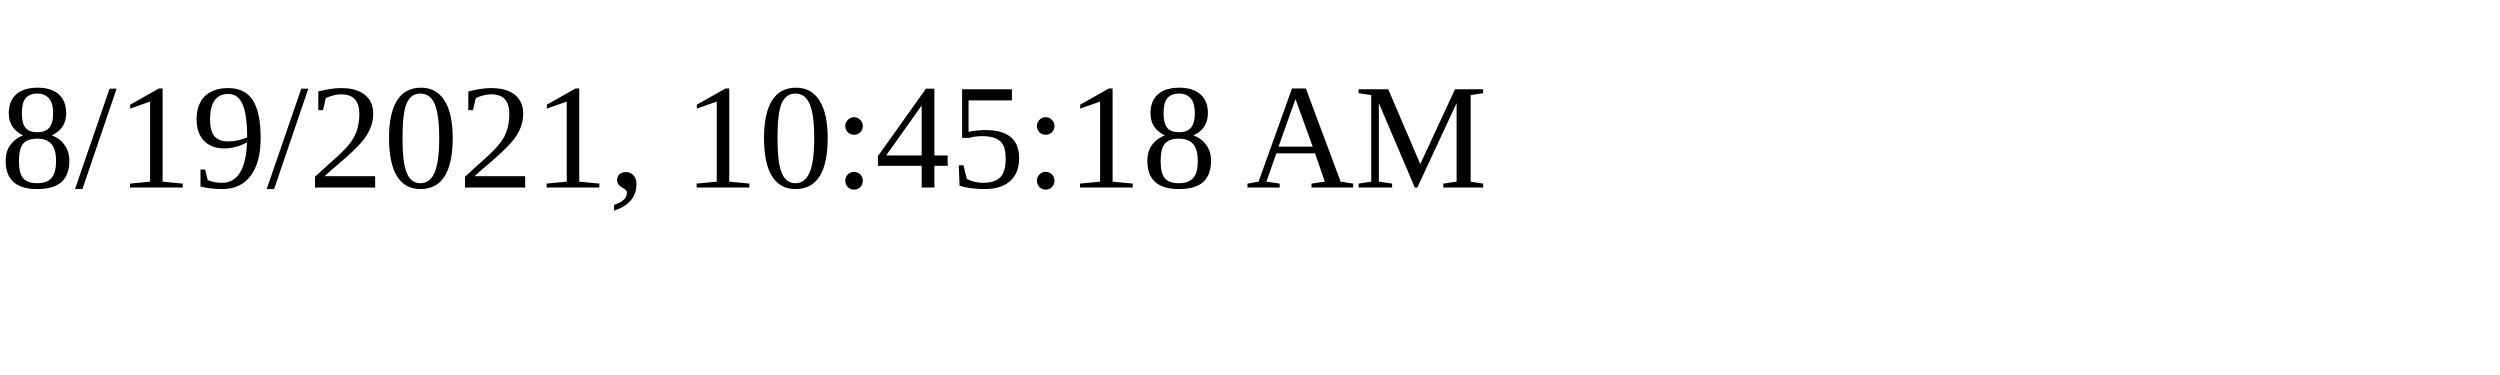
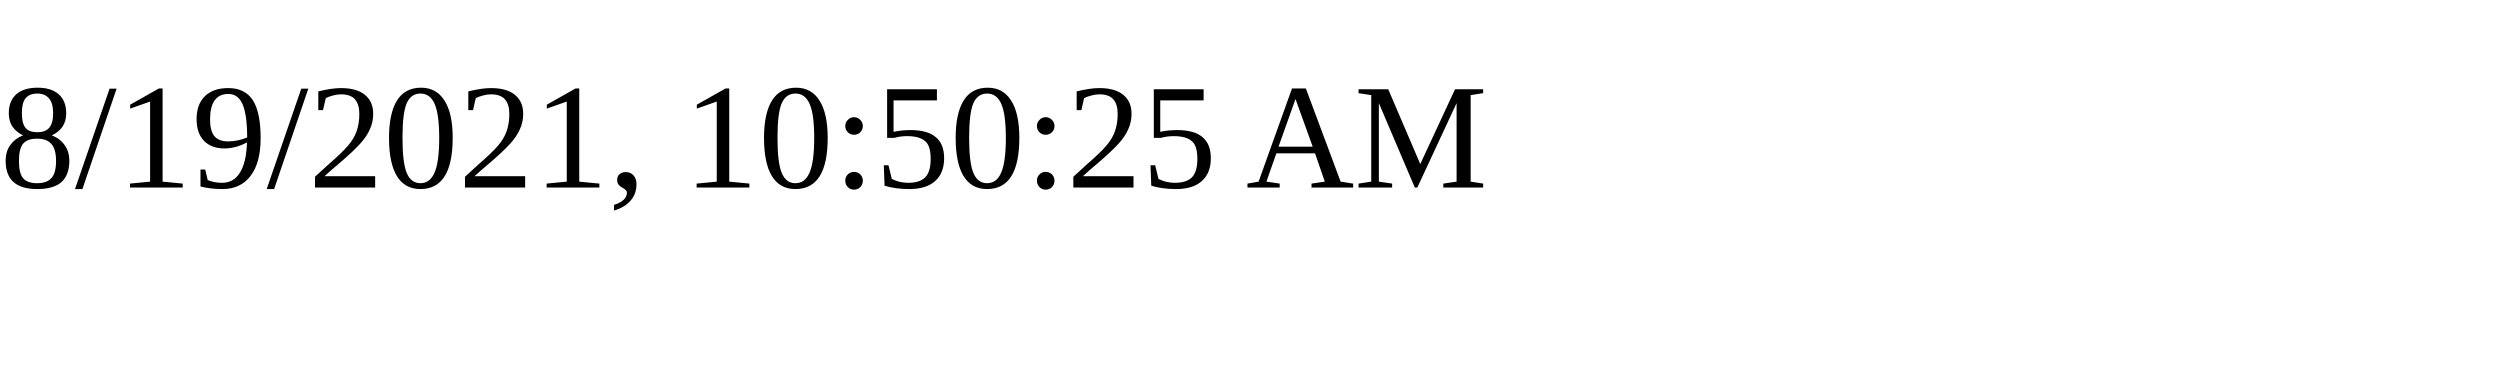
<svg xmlns="http://www.w3.org/2000/svg" height="30" width="200">
-   <text x="0" y="15">8/19/2021, 10:45:18 AM</text>
+   <text x="0" y="15">8/19/2021, 10:50:25 AM</text>
</svg>
